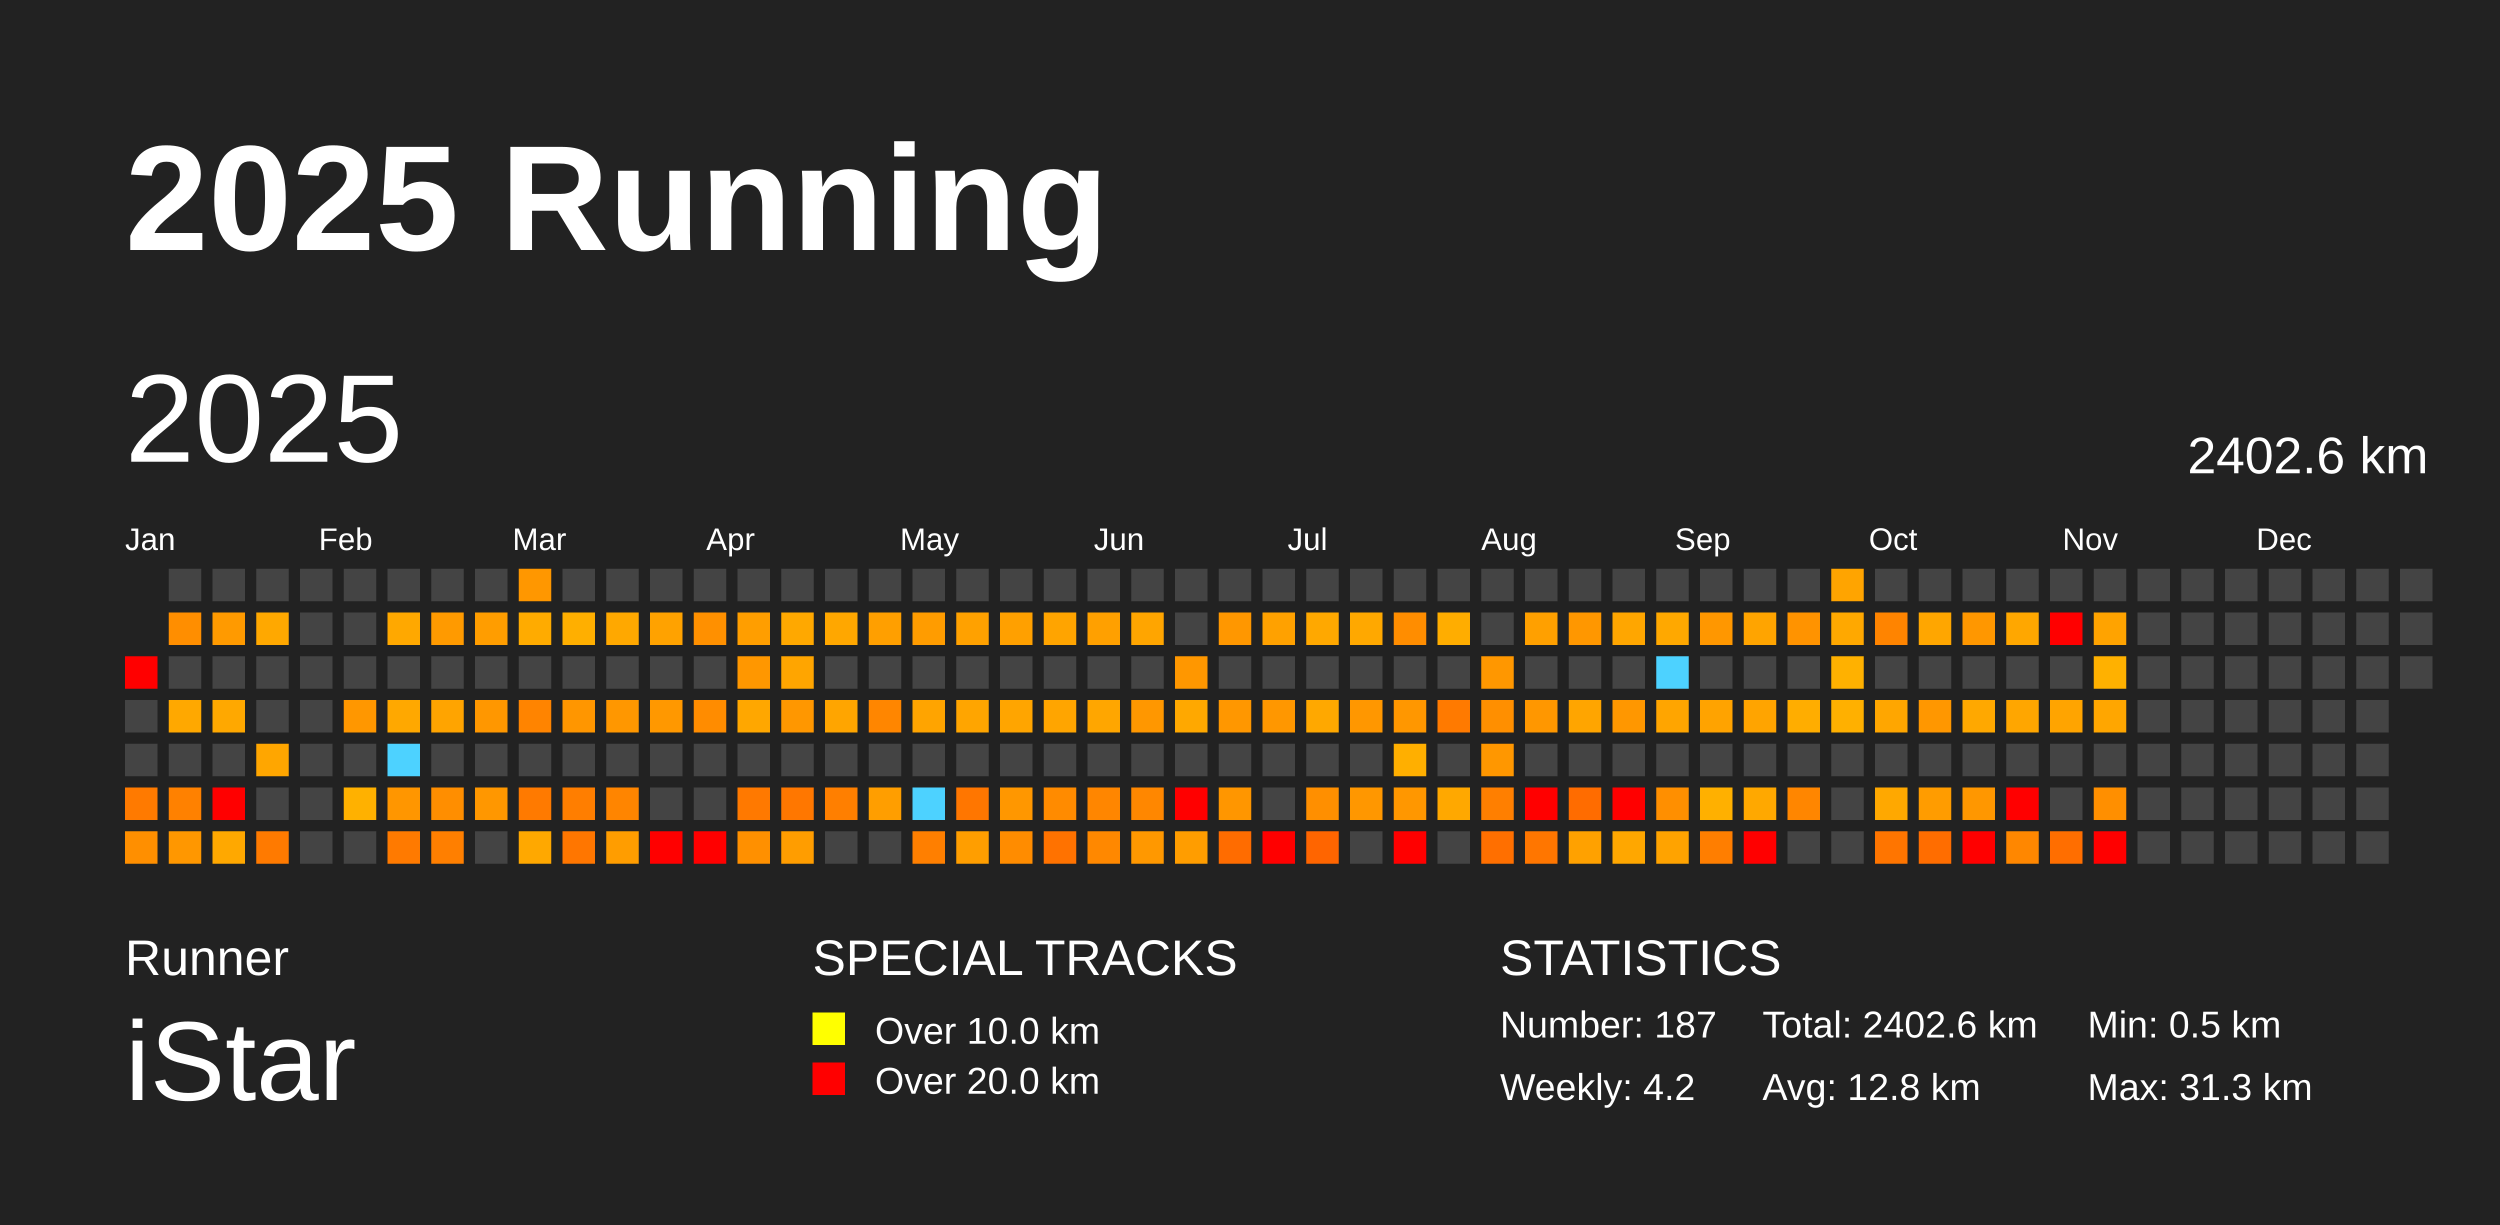
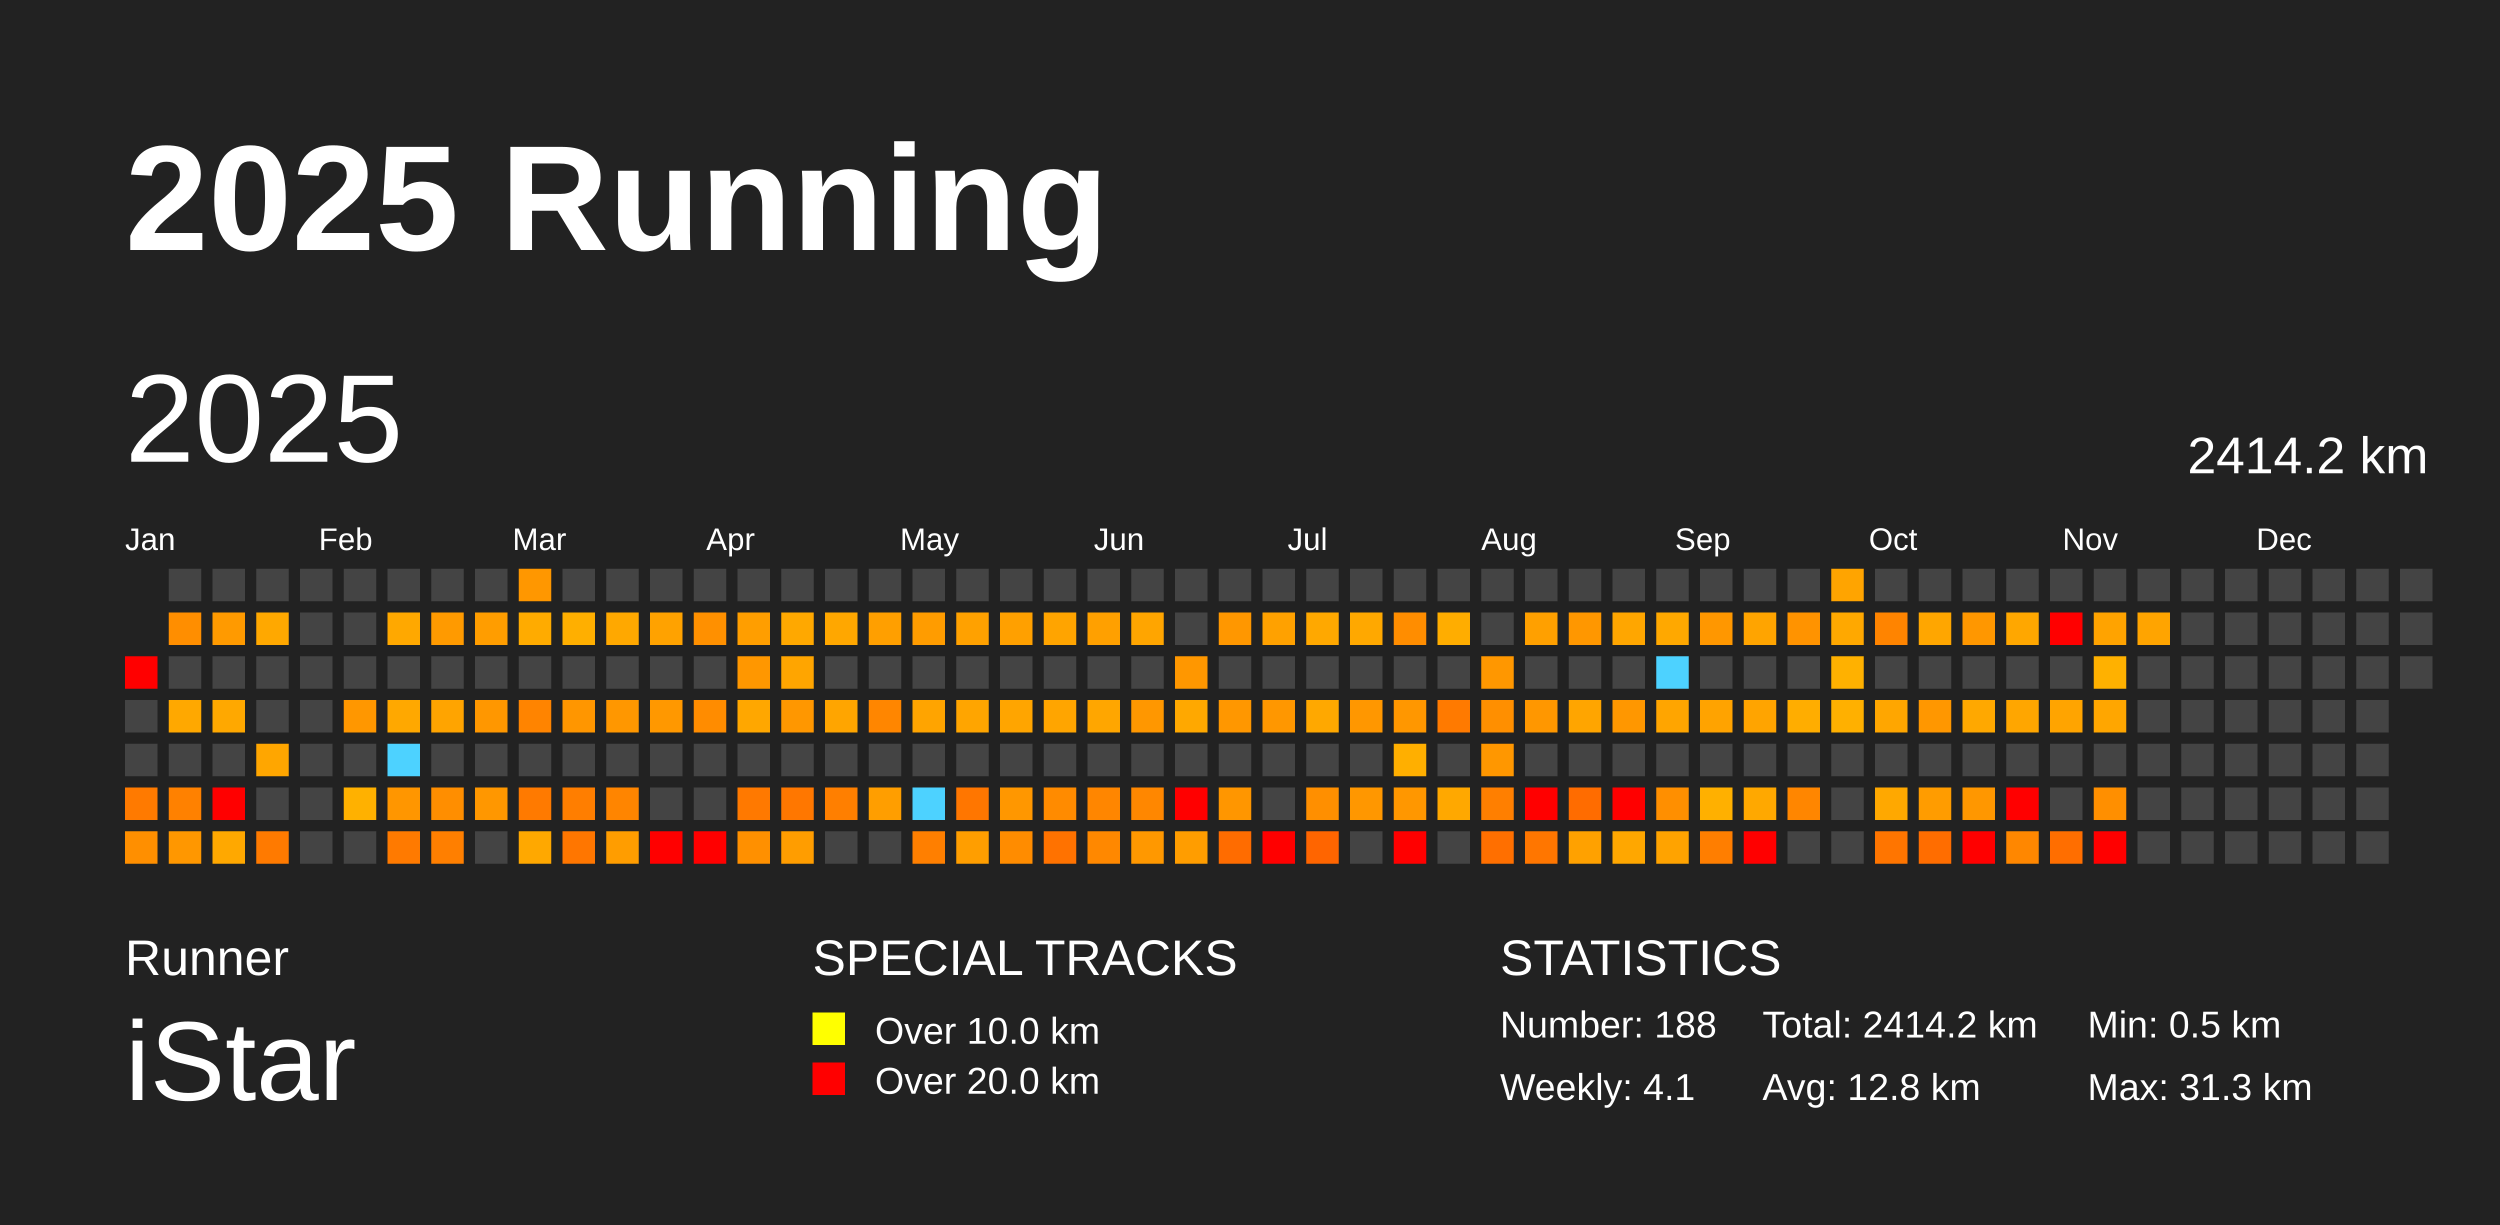
<svg xmlns="http://www.w3.org/2000/svg" baseProfile="full" height="98mm" version="1.1" viewBox="0,0,200,98" width="200mm">
  <defs />
  <rect fill="#222222" height="98" width="200" x="0" y="0" />
  <text fill="#FFFFFF" style="font-size:12px; font-family:Arial; font-weight:bold;" x="10" y="20">2025 Running</text>
  <text fill="#FFFFFF" style="font-size:4px; font-family:Arial" x="10" y="78">Runner</text>
  <text fill="#FFFFFF" style="font-size:9px; font-family:Arial" x="10" y="88">iStar</text>
  <text fill="#FFFFFF" style="font-size:4px; font-family:Arial" x="65" y="78">SPECIAL TRACKS</text>
  <rect fill="yellow" height="2.6" width="2.6" x="65" y="81" />
  <text fill="#FFFFFF" style="font-size:3px; font-family:Arial" x="70" y="83.5">Over 10.0 km</text>
  <rect fill="red" height="2.6" width="2.6" x="65" y="85" />
  <text fill="#FFFFFF" style="font-size:3px; font-family:Arial" x="70" y="87.5">Over 20.0 km</text>
  <text fill="#FFFFFF" style="font-size:4px; font-family:Arial" x="120" y="78">STATISTICS</text>
-   <text fill="#FFFFFF" style="font-size:3px; font-family:Arial" x="120" y="83">Number: 187</text>
-   <text fill="#FFFFFF" style="font-size:3px; font-family:Arial" x="120" y="88">Weekly: 4.2</text>
-   <text fill="#FFFFFF" style="font-size:3px; font-family:Arial" x="141" y="83">Total: 2402.6 km</text>
+   <text fill="#FFFFFF" style="font-size:3px; font-family:Arial" x="120" y="83">Number: 188</text>
+   <text fill="#FFFFFF" style="font-size:3px; font-family:Arial" x="120" y="88">Weekly: 4.1</text>
+   <text fill="#FFFFFF" style="font-size:3px; font-family:Arial" x="141" y="83">Total: 2414.2 km</text>
  <text fill="#FFFFFF" style="font-size:3px; font-family:Arial" x="141" y="88">Avg: 12.8 km</text>
  <text fill="#FFFFFF" style="font-size:3px; font-family:Arial" x="167" y="83">Min: 0.5 km</text>
  <text fill="#FFFFFF" style="font-size:3px; font-family:Arial" x="167" y="88">Max: 31.3 km</text>
  <text dominant-baseline="hanging" fill="#FFFFFF" style="font-size:10.0px; font-family:Arial;" x="10" y="30">2025</text>
-   <text dominant-baseline="hanging" fill="#FFFFFF" style="font-size:4.125px; font-family:Arial;" x="175" y="35">2402.6 km</text>
+   <text dominant-baseline="hanging" fill="#FFFFFF" style="font-size:4.125px; font-family:Arial;" x="175" y="35">2414.2 km</text>
  <text fill="#FFFFFF" style="font-size:2.5px; font-family:Arial" x="10.0" y="44">Jan</text>
  <text fill="#FFFFFF" style="font-size:2.5px; font-family:Arial" x="25.5" y="44">Feb</text>
  <text fill="#FFFFFF" style="font-size:2.5px; font-family:Arial" x="41.0" y="44">Mar</text>
  <text fill="#FFFFFF" style="font-size:2.5px; font-family:Arial" x="56.5" y="44">Apr</text>
  <text fill="#FFFFFF" style="font-size:2.5px; font-family:Arial" x="72.0" y="44">May</text>
  <text fill="#FFFFFF" style="font-size:2.5px; font-family:Arial" x="87.5" y="44">Jun</text>
  <text fill="#FFFFFF" style="font-size:2.5px; font-family:Arial" x="103.0" y="44">Jul</text>
  <text fill="#FFFFFF" style="font-size:2.5px; font-family:Arial" x="118.5" y="44">Aug</text>
  <text fill="#FFFFFF" style="font-size:2.5px; font-family:Arial" x="134.0" y="44">Sep</text>
  <text fill="#FFFFFF" style="font-size:2.5px; font-family:Arial" x="149.5" y="44">Oct</text>
  <text fill="#FFFFFF" style="font-size:2.5px; font-family:Arial" x="165.0" y="44">Nov</text>
  <text fill="#FFFFFF" style="font-size:2.5px; font-family:Arial" x="180.5" y="44">Dec</text>
  <rect fill="red" height="2.6" width="2.6" x="10.0" y="52.5" />
  <rect fill="#444444" height="2.6" width="2.6" x="10.0" y="56.0" />
  <rect fill="#444444" height="2.6" width="2.6" x="10.0" y="59.5" />
  <rect fill="#ff7a00" height="2.6" width="2.6" x="10.0" y="63.0" />
  <rect fill="#ff8f00" height="2.6" width="2.6" x="10.0" y="66.5" />
  <rect fill="#444444" height="2.6" width="2.6" x="13.5" y="45.5" />
  <rect fill="#ff8e00" height="2.6" width="2.6" x="13.5" y="49.0" />
  <rect fill="#444444" height="2.6" width="2.6" x="13.5" y="52.5" />
  <rect fill="#ffa800" height="2.6" width="2.6" x="13.5" y="56.0" />
  <rect fill="#444444" height="2.6" width="2.6" x="13.5" y="59.5" />
  <rect fill="#ff8100" height="2.6" width="2.6" x="13.5" y="63.0" />
  <rect fill="#ff9700" height="2.6" width="2.6" x="13.5" y="66.5" />
  <rect fill="#444444" height="2.6" width="2.6" x="17.0" y="45.5" />
  <rect fill="#ff9a00" height="2.6" width="2.6" x="17.0" y="49.0" />
  <rect fill="#444444" height="2.6" width="2.6" x="17.0" y="52.5" />
  <rect fill="#ffa800" height="2.6" width="2.6" x="17.0" y="56.0" />
  <rect fill="#444444" height="2.6" width="2.6" x="17.0" y="59.5" />
  <rect fill="red" height="2.6" width="2.6" x="17.0" y="63.0" />
  <rect fill="#ffa800" height="2.6" width="2.6" x="17.0" y="66.5" />
  <rect fill="#444444" height="2.6" width="2.6" x="20.5" y="45.5" />
  <rect fill="#ffa800" height="2.6" width="2.6" x="20.5" y="49.0" />
  <rect fill="#444444" height="2.6" width="2.6" x="20.5" y="52.5" />
  <rect fill="#444444" height="2.6" width="2.6" x="20.5" y="56.0" />
  <rect fill="#ffa600" height="2.6" width="2.6" x="20.5" y="59.5" />
  <rect fill="#444444" height="2.6" width="2.6" x="20.5" y="63.0" />
  <rect fill="#ff7a00" height="2.6" width="2.6" x="20.5" y="66.5" />
  <rect fill="#444444" height="2.6" width="2.6" x="24.0" y="45.5" />
  <rect fill="#444444" height="2.6" width="2.6" x="24.0" y="49.0" />
  <rect fill="#444444" height="2.6" width="2.6" x="24.0" y="52.5" />
  <rect fill="#444444" height="2.6" width="2.6" x="24.0" y="56.0" />
  <rect fill="#444444" height="2.6" width="2.6" x="24.0" y="59.5" />
  <rect fill="#444444" height="2.6" width="2.6" x="24.0" y="63.0" />
  <rect fill="#444444" height="2.6" width="2.6" x="24.0" y="66.5" />
  <rect fill="#444444" height="2.6" width="2.6" x="27.5" y="45.5" />
  <rect fill="#444444" height="2.6" width="2.6" x="27.5" y="49.0" />
  <rect fill="#444444" height="2.6" width="2.6" x="27.5" y="52.5" />
  <rect fill="#ff9700" height="2.6" width="2.6" x="27.5" y="56.0" />
  <rect fill="#444444" height="2.6" width="2.6" x="27.5" y="59.5" />
  <rect fill="#ffb100" height="2.6" width="2.6" x="27.5" y="63.0" />
  <rect fill="#444444" height="2.6" width="2.6" x="27.5" y="66.5" />
  <rect fill="#444444" height="2.6" width="2.6" x="31.0" y="45.5" />
  <rect fill="#ffa800" height="2.6" width="2.6" x="31.0" y="49.0" />
  <rect fill="#444444" height="2.6" width="2.6" x="31.0" y="52.5" />
  <rect fill="#ffa800" height="2.6" width="2.6" x="31.0" y="56.0" />
  <rect fill="#4dd2ff" height="2.6" width="2.6" x="31.0" y="59.5" />
  <rect fill="#ff9600" height="2.6" width="2.6" x="31.0" y="63.0" />
  <rect fill="#ff7a00" height="2.6" width="2.6" x="31.0" y="66.5" />
  <rect fill="#444444" height="2.6" width="2.6" x="34.5" y="45.5" />
  <rect fill="#ff9a00" height="2.6" width="2.6" x="34.5" y="49.0" />
  <rect fill="#444444" height="2.6" width="2.6" x="34.5" y="52.5" />
  <rect fill="#ffa400" height="2.6" width="2.6" x="34.5" y="56.0" />
  <rect fill="#444444" height="2.6" width="2.6" x="34.5" y="59.5" />
  <rect fill="#ff8e00" height="2.6" width="2.6" x="34.5" y="63.0" />
  <rect fill="#ff7f00" height="2.6" width="2.6" x="34.5" y="66.5" />
  <rect fill="#444444" height="2.6" width="2.6" x="38.0" y="45.5" />
  <rect fill="#ff9d00" height="2.6" width="2.6" x="38.0" y="49.0" />
  <rect fill="#444444" height="2.6" width="2.6" x="38.0" y="52.5" />
  <rect fill="#ff9700" height="2.6" width="2.6" x="38.0" y="56.0" />
  <rect fill="#444444" height="2.6" width="2.6" x="38.0" y="59.5" />
  <rect fill="#ff9700" height="2.6" width="2.6" x="38.0" y="63.0" />
  <rect fill="#444444" height="2.6" width="2.6" x="38.0" y="66.5" />
  <rect fill="#ff9700" height="2.6" width="2.6" x="41.5" y="45.5" />
  <rect fill="#ffab00" height="2.6" width="2.6" x="41.5" y="49.0" />
  <rect fill="#444444" height="2.6" width="2.6" x="41.5" y="52.5" />
  <rect fill="#ff8400" height="2.6" width="2.6" x="41.5" y="56.0" />
  <rect fill="#444444" height="2.6" width="2.6" x="41.5" y="59.5" />
  <rect fill="#ff7a00" height="2.6" width="2.6" x="41.5" y="63.0" />
  <rect fill="#ffa800" height="2.6" width="2.6" x="41.5" y="66.5" />
  <rect fill="#444444" height="2.6" width="2.6" x="45.0" y="45.5" />
  <rect fill="#ffaf00" height="2.6" width="2.6" x="45.0" y="49.0" />
  <rect fill="#444444" height="2.6" width="2.6" x="45.0" y="52.5" />
  <rect fill="#ff9600" height="2.6" width="2.6" x="45.0" y="56.0" />
  <rect fill="#444444" height="2.6" width="2.6" x="45.0" y="59.5" />
  <rect fill="#ff7e00" height="2.6" width="2.6" x="45.0" y="63.0" />
  <rect fill="#ff7600" height="2.6" width="2.6" x="45.0" y="66.5" />
  <rect fill="#444444" height="2.6" width="2.6" x="48.5" y="45.5" />
  <rect fill="#ffa800" height="2.6" width="2.6" x="48.5" y="49.0" />
  <rect fill="#444444" height="2.6" width="2.6" x="48.5" y="52.5" />
  <rect fill="#ff9700" height="2.6" width="2.6" x="48.5" y="56.0" />
  <rect fill="#444444" height="2.6" width="2.6" x="48.5" y="59.5" />
  <rect fill="#ff8500" height="2.6" width="2.6" x="48.5" y="63.0" />
  <rect fill="#ff9d00" height="2.6" width="2.6" x="48.5" y="66.5" />
  <rect fill="#444444" height="2.6" width="2.6" x="52.0" y="45.5" />
  <rect fill="#ffa200" height="2.6" width="2.6" x="52.0" y="49.0" />
  <rect fill="#444444" height="2.6" width="2.6" x="52.0" y="52.5" />
  <rect fill="#ff9800" height="2.6" width="2.6" x="52.0" y="56.0" />
  <rect fill="#444444" height="2.6" width="2.6" x="52.0" y="59.5" />
  <rect fill="#444444" height="2.6" width="2.6" x="52.0" y="63.0" />
  <rect fill="red" height="2.6" width="2.6" x="52.0" y="66.5" />
  <rect fill="#444444" height="2.6" width="2.6" x="55.5" y="45.5" />
  <rect fill="#ff9000" height="2.6" width="2.6" x="55.5" y="49.0" />
  <rect fill="#444444" height="2.6" width="2.6" x="55.5" y="52.5" />
  <rect fill="#ff8c00" height="2.6" width="2.6" x="55.5" y="56.0" />
  <rect fill="#444444" height="2.6" width="2.6" x="55.5" y="59.5" />
  <rect fill="#444444" height="2.6" width="2.6" x="55.5" y="63.0" />
  <rect fill="red" height="2.6" width="2.6" x="55.5" y="66.5" />
  <rect fill="#444444" height="2.6" width="2.6" x="59.0" y="45.5" />
  <rect fill="#ff9e00" height="2.6" width="2.6" x="59.0" y="49.0" />
  <rect fill="#ff9700" height="2.6" width="2.6" x="59.0" y="52.5" />
  <rect fill="#ffa700" height="2.6" width="2.6" x="59.0" y="56.0" />
  <rect fill="#444444" height="2.6" width="2.6" x="59.0" y="59.5" />
  <rect fill="#ff7900" height="2.6" width="2.6" x="59.0" y="63.0" />
  <rect fill="#ff9000" height="2.6" width="2.6" x="59.0" y="66.5" />
  <rect fill="#444444" height="2.6" width="2.6" x="62.5" y="45.5" />
  <rect fill="#ffa800" height="2.6" width="2.6" x="62.5" y="49.0" />
  <rect fill="#ffa500" height="2.6" width="2.6" x="62.5" y="52.5" />
  <rect fill="#ff9700" height="2.6" width="2.6" x="62.5" y="56.0" />
  <rect fill="#444444" height="2.6" width="2.6" x="62.5" y="59.5" />
  <rect fill="#ff7700" height="2.6" width="2.6" x="62.5" y="63.0" />
  <rect fill="#ff9d00" height="2.6" width="2.6" x="62.5" y="66.5" />
  <rect fill="#444444" height="2.6" width="2.6" x="66.0" y="45.5" />
  <rect fill="#ffa700" height="2.6" width="2.6" x="66.0" y="49.0" />
  <rect fill="#444444" height="2.6" width="2.6" x="66.0" y="52.5" />
  <rect fill="#ffa500" height="2.6" width="2.6" x="66.0" y="56.0" />
  <rect fill="#444444" height="2.6" width="2.6" x="66.0" y="59.5" />
  <rect fill="#ff7f00" height="2.6" width="2.6" x="66.0" y="63.0" />
  <rect fill="#444444" height="2.6" width="2.6" x="66.0" y="66.5" />
  <rect fill="#444444" height="2.6" width="2.6" x="69.5" y="45.5" />
  <rect fill="#ff9f00" height="2.6" width="2.6" x="69.5" y="49.0" />
  <rect fill="#444444" height="2.6" width="2.6" x="69.5" y="52.5" />
  <rect fill="#ff8600" height="2.6" width="2.6" x="69.5" y="56.0" />
  <rect fill="#444444" height="2.6" width="2.6" x="69.5" y="59.5" />
  <rect fill="#ff9e00" height="2.6" width="2.6" x="69.5" y="63.0" />
  <rect fill="#444444" height="2.6" width="2.6" x="69.5" y="66.5" />
  <rect fill="#444444" height="2.6" width="2.6" x="73.0" y="45.5" />
  <rect fill="#ff9c00" height="2.6" width="2.6" x="73.0" y="49.0" />
  <rect fill="#444444" height="2.6" width="2.6" x="73.0" y="52.5" />
  <rect fill="#ffa400" height="2.6" width="2.6" x="73.0" y="56.0" />
  <rect fill="#444444" height="2.6" width="2.6" x="73.0" y="59.5" />
  <rect fill="#4dd2ff" height="2.6" width="2.6" x="73.0" y="63.0" />
  <rect fill="#ff7f00" height="2.6" width="2.6" x="73.0" y="66.5" />
  <rect fill="#444444" height="2.6" width="2.6" x="76.5" y="45.5" />
  <rect fill="#ffa100" height="2.6" width="2.6" x="76.5" y="49.0" />
  <rect fill="#444444" height="2.6" width="2.6" x="76.5" y="52.5" />
  <rect fill="#ffa500" height="2.6" width="2.6" x="76.5" y="56.0" />
  <rect fill="#444444" height="2.6" width="2.6" x="76.5" y="59.5" />
  <rect fill="#ff7600" height="2.6" width="2.6" x="76.5" y="63.0" />
  <rect fill="#ff9e00" height="2.6" width="2.6" x="76.5" y="66.5" />
  <rect fill="#444444" height="2.6" width="2.6" x="80.0" y="45.5" />
  <rect fill="#ffa000" height="2.6" width="2.6" x="80.0" y="49.0" />
  <rect fill="#444444" height="2.6" width="2.6" x="80.0" y="52.5" />
  <rect fill="#ffa500" height="2.6" width="2.6" x="80.0" y="56.0" />
  <rect fill="#444444" height="2.6" width="2.6" x="80.0" y="59.5" />
  <rect fill="#ff9700" height="2.6" width="2.6" x="80.0" y="63.0" />
  <rect fill="#ff8c00" height="2.6" width="2.6" x="80.0" y="66.5" />
  <rect fill="#444444" height="2.6" width="2.6" x="83.5" y="45.5" />
  <rect fill="#ffa400" height="2.6" width="2.6" x="83.5" y="49.0" />
  <rect fill="#444444" height="2.6" width="2.6" x="83.5" y="52.5" />
  <rect fill="#ffa500" height="2.6" width="2.6" x="83.5" y="56.0" />
  <rect fill="#444444" height="2.6" width="2.6" x="83.5" y="59.5" />
  <rect fill="#ff8b00" height="2.6" width="2.6" x="83.5" y="63.0" />
  <rect fill="#ff7200" height="2.6" width="2.6" x="83.5" y="66.5" />
  <rect fill="#444444" height="2.6" width="2.6" x="87.0" y="45.5" />
  <rect fill="#ffa000" height="2.6" width="2.6" x="87.0" y="49.0" />
  <rect fill="#444444" height="2.6" width="2.6" x="87.0" y="52.5" />
  <rect fill="#ffa600" height="2.6" width="2.6" x="87.0" y="56.0" />
  <rect fill="#444444" height="2.6" width="2.6" x="87.0" y="59.5" />
  <rect fill="#ff8600" height="2.6" width="2.6" x="87.0" y="63.0" />
  <rect fill="#ff8800" height="2.6" width="2.6" x="87.0" y="66.5" />
  <rect fill="#444444" height="2.6" width="2.6" x="90.5" y="45.5" />
  <rect fill="#ffa500" height="2.6" width="2.6" x="90.5" y="49.0" />
  <rect fill="#444444" height="2.6" width="2.6" x="90.5" y="52.5" />
  <rect fill="#ff9700" height="2.6" width="2.6" x="90.5" y="56.0" />
  <rect fill="#444444" height="2.6" width="2.6" x="90.5" y="59.5" />
  <rect fill="#ff8700" height="2.6" width="2.6" x="90.5" y="63.0" />
  <rect fill="#ff9800" height="2.6" width="2.6" x="90.5" y="66.5" />
  <rect fill="#444444" height="2.6" width="2.6" x="94.0" y="45.5" />
  <rect fill="#444444" height="2.6" width="2.6" x="94.0" y="49.0" />
  <rect fill="#ff9700" height="2.6" width="2.6" x="94.0" y="52.5" />
  <rect fill="#ffa800" height="2.6" width="2.6" x="94.0" y="56.0" />
  <rect fill="#444444" height="2.6" width="2.6" x="94.0" y="59.5" />
  <rect fill="red" height="2.6" width="2.6" x="94.0" y="63.0" />
  <rect fill="#ff9d00" height="2.6" width="2.6" x="94.0" y="66.5" />
  <rect fill="#444444" height="2.6" width="2.6" x="97.5" y="45.5" />
  <rect fill="#ff9700" height="2.6" width="2.6" x="97.5" y="49.0" />
  <rect fill="#444444" height="2.6" width="2.6" x="97.5" y="52.5" />
  <rect fill="#ff9700" height="2.6" width="2.6" x="97.5" y="56.0" />
  <rect fill="#444444" height="2.6" width="2.6" x="97.5" y="59.5" />
  <rect fill="#ff9600" height="2.6" width="2.6" x="97.5" y="63.0" />
  <rect fill="#ff6c00" height="2.6" width="2.6" x="97.5" y="66.5" />
  <rect fill="#444444" height="2.6" width="2.6" x="101.0" y="45.5" />
  <rect fill="#ffa100" height="2.6" width="2.6" x="101.0" y="49.0" />
  <rect fill="#444444" height="2.6" width="2.6" x="101.0" y="52.5" />
  <rect fill="#ff9700" height="2.6" width="2.6" x="101.0" y="56.0" />
  <rect fill="#444444" height="2.6" width="2.6" x="101.0" y="59.5" />
  <rect fill="#444444" height="2.6" width="2.6" x="101.0" y="63.0" />
  <rect fill="red" height="2.6" width="2.6" x="101.0" y="66.5" />
  <rect fill="#444444" height="2.6" width="2.6" x="104.5" y="45.5" />
  <rect fill="#ffa800" height="2.6" width="2.6" x="104.5" y="49.0" />
  <rect fill="#444444" height="2.6" width="2.6" x="104.5" y="52.5" />
  <rect fill="#ffa800" height="2.6" width="2.6" x="104.5" y="56.0" />
  <rect fill="#444444" height="2.6" width="2.6" x="104.5" y="59.5" />
  <rect fill="#ff8f00" height="2.6" width="2.6" x="104.5" y="63.0" />
  <rect fill="#ff6500" height="2.6" width="2.6" x="104.5" y="66.5" />
  <rect fill="#444444" height="2.6" width="2.6" x="108.0" y="45.5" />
  <rect fill="#ffa800" height="2.6" width="2.6" x="108.0" y="49.0" />
  <rect fill="#444444" height="2.6" width="2.6" x="108.0" y="52.5" />
  <rect fill="#ff9700" height="2.6" width="2.6" x="108.0" y="56.0" />
  <rect fill="#444444" height="2.6" width="2.6" x="108.0" y="59.5" />
  <rect fill="#ff9700" height="2.6" width="2.6" x="108.0" y="63.0" />
  <rect fill="#444444" height="2.6" width="2.6" x="108.0" y="66.5" />
  <rect fill="#444444" height="2.6" width="2.6" x="111.5" y="45.5" />
  <rect fill="#ff8d00" height="2.6" width="2.6" x="111.5" y="49.0" />
  <rect fill="#444444" height="2.6" width="2.6" x="111.5" y="52.5" />
  <rect fill="#ff9700" height="2.6" width="2.6" x="111.5" y="56.0" />
  <rect fill="#ffaf00" height="2.6" width="2.6" x="111.5" y="59.5" />
  <rect fill="#ff9700" height="2.6" width="2.6" x="111.5" y="63.0" />
  <rect fill="red" height="2.6" width="2.6" x="111.5" y="66.5" />
  <rect fill="#444444" height="2.6" width="2.6" x="115.0" y="45.5" />
  <rect fill="#ffad00" height="2.6" width="2.6" x="115.0" y="49.0" />
  <rect fill="#444444" height="2.6" width="2.6" x="115.0" y="52.5" />
  <rect fill="#ff7a00" height="2.6" width="2.6" x="115.0" y="56.0" />
  <rect fill="#444444" height="2.6" width="2.6" x="115.0" y="59.5" />
  <rect fill="#ffa800" height="2.6" width="2.6" x="115.0" y="63.0" />
  <rect fill="#444444" height="2.6" width="2.6" x="115.0" y="66.5" />
  <rect fill="#444444" height="2.6" width="2.6" x="118.5" y="45.5" />
  <rect fill="#444444" height="2.6" width="2.6" x="118.5" y="49.0" />
  <rect fill="#ff9700" height="2.6" width="2.6" x="118.5" y="52.5" />
  <rect fill="#ff8f00" height="2.6" width="2.6" x="118.5" y="56.0" />
  <rect fill="#ff9700" height="2.6" width="2.6" x="118.5" y="59.5" />
  <rect fill="#ff7f00" height="2.6" width="2.6" x="118.5" y="63.0" />
  <rect fill="#ff6f00" height="2.6" width="2.6" x="118.5" y="66.5" />
  <rect fill="#444444" height="2.6" width="2.6" x="122.0" y="45.5" />
  <rect fill="#ffa000" height="2.6" width="2.6" x="122.0" y="49.0" />
  <rect fill="#444444" height="2.6" width="2.6" x="122.0" y="52.5" />
  <rect fill="#ff9700" height="2.6" width="2.6" x="122.0" y="56.0" />
  <rect fill="#444444" height="2.6" width="2.6" x="122.0" y="59.5" />
  <rect fill="red" height="2.6" width="2.6" x="122.0" y="63.0" />
  <rect fill="#ff7600" height="2.6" width="2.6" x="122.0" y="66.5" />
  <rect fill="#444444" height="2.6" width="2.6" x="125.5" y="45.5" />
  <rect fill="#ff9700" height="2.6" width="2.6" x="125.5" y="49.0" />
  <rect fill="#444444" height="2.6" width="2.6" x="125.5" y="52.5" />
  <rect fill="#ffa500" height="2.6" width="2.6" x="125.5" y="56.0" />
  <rect fill="#444444" height="2.6" width="2.6" x="125.5" y="59.5" />
  <rect fill="#ff6c00" height="2.6" width="2.6" x="125.5" y="63.0" />
  <rect fill="#ffa100" height="2.6" width="2.6" x="125.5" y="66.5" />
  <rect fill="#444444" height="2.6" width="2.6" x="129.0" y="45.5" />
  <rect fill="#ffa600" height="2.6" width="2.6" x="129.0" y="49.0" />
  <rect fill="#444444" height="2.6" width="2.6" x="129.0" y="52.5" />
  <rect fill="#ff9700" height="2.6" width="2.6" x="129.0" y="56.0" />
  <rect fill="#444444" height="2.6" width="2.6" x="129.0" y="59.5" />
  <rect fill="red" height="2.6" width="2.6" x="129.0" y="63.0" />
  <rect fill="#ffa700" height="2.6" width="2.6" x="129.0" y="66.5" />
  <rect fill="#444444" height="2.6" width="2.6" x="132.5" y="45.5" />
  <rect fill="#ffa800" height="2.6" width="2.6" x="132.5" y="49.0" />
  <rect fill="#4dd2ff" height="2.6" width="2.6" x="132.5" y="52.5" />
  <rect fill="#ffa500" height="2.6" width="2.6" x="132.5" y="56.0" />
  <rect fill="#444444" height="2.6" width="2.6" x="132.5" y="59.5" />
  <rect fill="#ff8f00" height="2.6" width="2.6" x="132.5" y="63.0" />
  <rect fill="#ffa300" height="2.6" width="2.6" x="132.5" y="66.5" />
  <rect fill="#444444" height="2.6" width="2.6" x="136.0" y="45.5" />
  <rect fill="#ff9700" height="2.6" width="2.6" x="136.0" y="49.0" />
  <rect fill="#444444" height="2.6" width="2.6" x="136.0" y="52.5" />
  <rect fill="#ffa300" height="2.6" width="2.6" x="136.0" y="56.0" />
  <rect fill="#444444" height="2.6" width="2.6" x="136.0" y="59.5" />
  <rect fill="#ffb000" height="2.6" width="2.6" x="136.0" y="63.0" />
  <rect fill="#ff7e00" height="2.6" width="2.6" x="136.0" y="66.5" />
  <rect fill="#444444" height="2.6" width="2.6" x="139.5" y="45.5" />
  <rect fill="#ffa400" height="2.6" width="2.6" x="139.5" y="49.0" />
  <rect fill="#444444" height="2.6" width="2.6" x="139.5" y="52.5" />
  <rect fill="#ffa400" height="2.6" width="2.6" x="139.5" y="56.0" />
  <rect fill="#444444" height="2.6" width="2.6" x="139.5" y="59.5" />
  <rect fill="#ffa800" height="2.6" width="2.6" x="139.5" y="63.0" />
  <rect fill="red" height="2.6" width="2.6" x="139.5" y="66.5" />
  <rect fill="#444444" height="2.6" width="2.6" x="143.0" y="45.5" />
  <rect fill="#ff9300" height="2.6" width="2.6" x="143.0" y="49.0" />
  <rect fill="#444444" height="2.6" width="2.6" x="143.0" y="52.5" />
  <rect fill="#ffad00" height="2.6" width="2.6" x="143.0" y="56.0" />
  <rect fill="#444444" height="2.6" width="2.6" x="143.0" y="59.5" />
  <rect fill="#ff8600" height="2.6" width="2.6" x="143.0" y="63.0" />
  <rect fill="#444444" height="2.6" width="2.6" x="143.0" y="66.5" />
  <rect fill="#ffa400" height="2.6" width="2.6" x="146.5" y="45.5" />
  <rect fill="#ffa800" height="2.6" width="2.6" x="146.5" y="49.0" />
  <rect fill="#ffb100" height="2.6" width="2.6" x="146.5" y="52.5" />
  <rect fill="#ffb000" height="2.6" width="2.6" x="146.5" y="56.0" />
  <rect fill="#444444" height="2.6" width="2.6" x="146.5" y="59.5" />
  <rect fill="#444444" height="2.6" width="2.6" x="146.5" y="63.0" />
  <rect fill="#444444" height="2.6" width="2.6" x="146.5" y="66.5" />
  <rect fill="#444444" height="2.6" width="2.6" x="150.0" y="45.5" />
  <rect fill="#ff8400" height="2.6" width="2.6" x="150.0" y="49.0" />
  <rect fill="#444444" height="2.6" width="2.6" x="150.0" y="52.5" />
  <rect fill="#ffa600" height="2.6" width="2.6" x="150.0" y="56.0" />
  <rect fill="#444444" height="2.6" width="2.6" x="150.0" y="59.5" />
  <rect fill="#ffa800" height="2.6" width="2.6" x="150.0" y="63.0" />
  <rect fill="#ff7500" height="2.6" width="2.6" x="150.0" y="66.5" />
  <rect fill="#444444" height="2.6" width="2.6" x="153.5" y="45.5" />
  <rect fill="#ffa600" height="2.6" width="2.6" x="153.5" y="49.0" />
  <rect fill="#444444" height="2.6" width="2.6" x="153.5" y="52.5" />
  <rect fill="#ff9700" height="2.6" width="2.6" x="153.5" y="56.0" />
  <rect fill="#444444" height="2.6" width="2.6" x="153.5" y="59.5" />
  <rect fill="#ff9c00" height="2.6" width="2.6" x="153.5" y="63.0" />
  <rect fill="#ff6d00" height="2.6" width="2.6" x="153.5" y="66.5" />
  <rect fill="#444444" height="2.6" width="2.6" x="157.0" y="45.5" />
  <rect fill="#ff9700" height="2.6" width="2.6" x="157.0" y="49.0" />
  <rect fill="#444444" height="2.6" width="2.6" x="157.0" y="52.5" />
  <rect fill="#ffa800" height="2.6" width="2.6" x="157.0" y="56.0" />
  <rect fill="#444444" height="2.6" width="2.6" x="157.0" y="59.5" />
  <rect fill="#ff9700" height="2.6" width="2.6" x="157.0" y="63.0" />
  <rect fill="red" height="2.6" width="2.6" x="157.0" y="66.5" />
  <rect fill="#444444" height="2.6" width="2.6" x="160.5" y="45.5" />
  <rect fill="#ffa700" height="2.6" width="2.6" x="160.5" y="49.0" />
  <rect fill="#444444" height="2.6" width="2.6" x="160.5" y="52.5" />
  <rect fill="#ffa600" height="2.6" width="2.6" x="160.5" y="56.0" />
  <rect fill="#444444" height="2.6" width="2.6" x="160.5" y="59.5" />
  <rect fill="red" height="2.6" width="2.6" x="160.5" y="63.0" />
  <rect fill="#ff8700" height="2.6" width="2.6" x="160.5" y="66.5" />
  <rect fill="#444444" height="2.6" width="2.6" x="164.0" y="45.5" />
  <rect fill="red" height="2.6" width="2.6" x="164.0" y="49.0" />
  <rect fill="#444444" height="2.6" width="2.6" x="164.0" y="52.5" />
  <rect fill="#ffa400" height="2.6" width="2.6" x="164.0" y="56.0" />
  <rect fill="#444444" height="2.6" width="2.6" x="164.0" y="59.5" />
  <rect fill="#444444" height="2.6" width="2.6" x="164.0" y="63.0" />
  <rect fill="#ff6e00" height="2.6" width="2.6" x="164.0" y="66.5" />
  <rect fill="#444444" height="2.6" width="2.6" x="167.5" y="45.5" />
  <rect fill="#ffa300" height="2.6" width="2.6" x="167.5" y="49.0" />
  <rect fill="#ffb100" height="2.6" width="2.6" x="167.5" y="52.5" />
  <rect fill="#ffa600" height="2.6" width="2.6" x="167.5" y="56.0" />
  <rect fill="#444444" height="2.6" width="2.6" x="167.5" y="59.5" />
  <rect fill="#ff8f00" height="2.6" width="2.6" x="167.5" y="63.0" />
  <rect fill="red" height="2.6" width="2.6" x="167.5" y="66.5" />
  <rect fill="#444444" height="2.6" width="2.6" x="171.0" y="45.5" />
-   <rect fill="#444444" height="2.6" width="2.6" x="171.0" y="49.0" />
+   <rect fill="#ffa400" height="2.6" width="2.6" x="171.0" y="49.0" />
  <rect fill="#444444" height="2.6" width="2.6" x="171.0" y="52.5" />
  <rect fill="#444444" height="2.6" width="2.6" x="171.0" y="56.0" />
  <rect fill="#444444" height="2.6" width="2.6" x="171.0" y="59.5" />
  <rect fill="#444444" height="2.6" width="2.6" x="171.0" y="63.0" />
  <rect fill="#444444" height="2.6" width="2.6" x="171.0" y="66.5" />
  <rect fill="#444444" height="2.6" width="2.6" x="174.5" y="45.5" />
  <rect fill="#444444" height="2.6" width="2.6" x="174.5" y="49.0" />
  <rect fill="#444444" height="2.6" width="2.6" x="174.5" y="52.5" />
  <rect fill="#444444" height="2.6" width="2.6" x="174.5" y="56.0" />
  <rect fill="#444444" height="2.6" width="2.6" x="174.5" y="59.5" />
  <rect fill="#444444" height="2.6" width="2.6" x="174.5" y="63.0" />
  <rect fill="#444444" height="2.6" width="2.6" x="174.5" y="66.5" />
  <rect fill="#444444" height="2.6" width="2.6" x="178.0" y="45.5" />
  <rect fill="#444444" height="2.6" width="2.6" x="178.0" y="49.0" />
  <rect fill="#444444" height="2.6" width="2.6" x="178.0" y="52.5" />
  <rect fill="#444444" height="2.6" width="2.6" x="178.0" y="56.0" />
  <rect fill="#444444" height="2.6" width="2.6" x="178.0" y="59.5" />
  <rect fill="#444444" height="2.6" width="2.6" x="178.0" y="63.0" />
  <rect fill="#444444" height="2.6" width="2.6" x="178.0" y="66.5" />
  <rect fill="#444444" height="2.6" width="2.6" x="181.5" y="45.5" />
  <rect fill="#444444" height="2.6" width="2.6" x="181.5" y="49.0" />
  <rect fill="#444444" height="2.6" width="2.6" x="181.5" y="52.5" />
  <rect fill="#444444" height="2.6" width="2.6" x="181.5" y="56.0" />
  <rect fill="#444444" height="2.6" width="2.6" x="181.5" y="59.5" />
  <rect fill="#444444" height="2.6" width="2.6" x="181.5" y="63.0" />
  <rect fill="#444444" height="2.6" width="2.6" x="181.5" y="66.5" />
  <rect fill="#444444" height="2.6" width="2.6" x="185.0" y="45.5" />
  <rect fill="#444444" height="2.6" width="2.6" x="185.0" y="49.0" />
  <rect fill="#444444" height="2.6" width="2.6" x="185.0" y="52.5" />
  <rect fill="#444444" height="2.6" width="2.6" x="185.0" y="56.0" />
  <rect fill="#444444" height="2.6" width="2.6" x="185.0" y="59.5" />
  <rect fill="#444444" height="2.6" width="2.6" x="185.0" y="63.0" />
  <rect fill="#444444" height="2.6" width="2.6" x="185.0" y="66.5" />
  <rect fill="#444444" height="2.6" width="2.6" x="188.5" y="45.5" />
  <rect fill="#444444" height="2.6" width="2.6" x="188.5" y="49.0" />
  <rect fill="#444444" height="2.6" width="2.6" x="188.5" y="52.5" />
  <rect fill="#444444" height="2.6" width="2.6" x="188.5" y="56.0" />
  <rect fill="#444444" height="2.6" width="2.6" x="188.5" y="59.5" />
  <rect fill="#444444" height="2.6" width="2.6" x="188.5" y="63.0" />
  <rect fill="#444444" height="2.6" width="2.6" x="188.5" y="66.5" />
  <rect fill="#444444" height="2.6" width="2.6" x="192.0" y="45.5" />
  <rect fill="#444444" height="2.6" width="2.6" x="192.0" y="49.0" />
  <rect fill="#444444" height="2.6" width="2.6" x="192.0" y="52.5" />
</svg>
